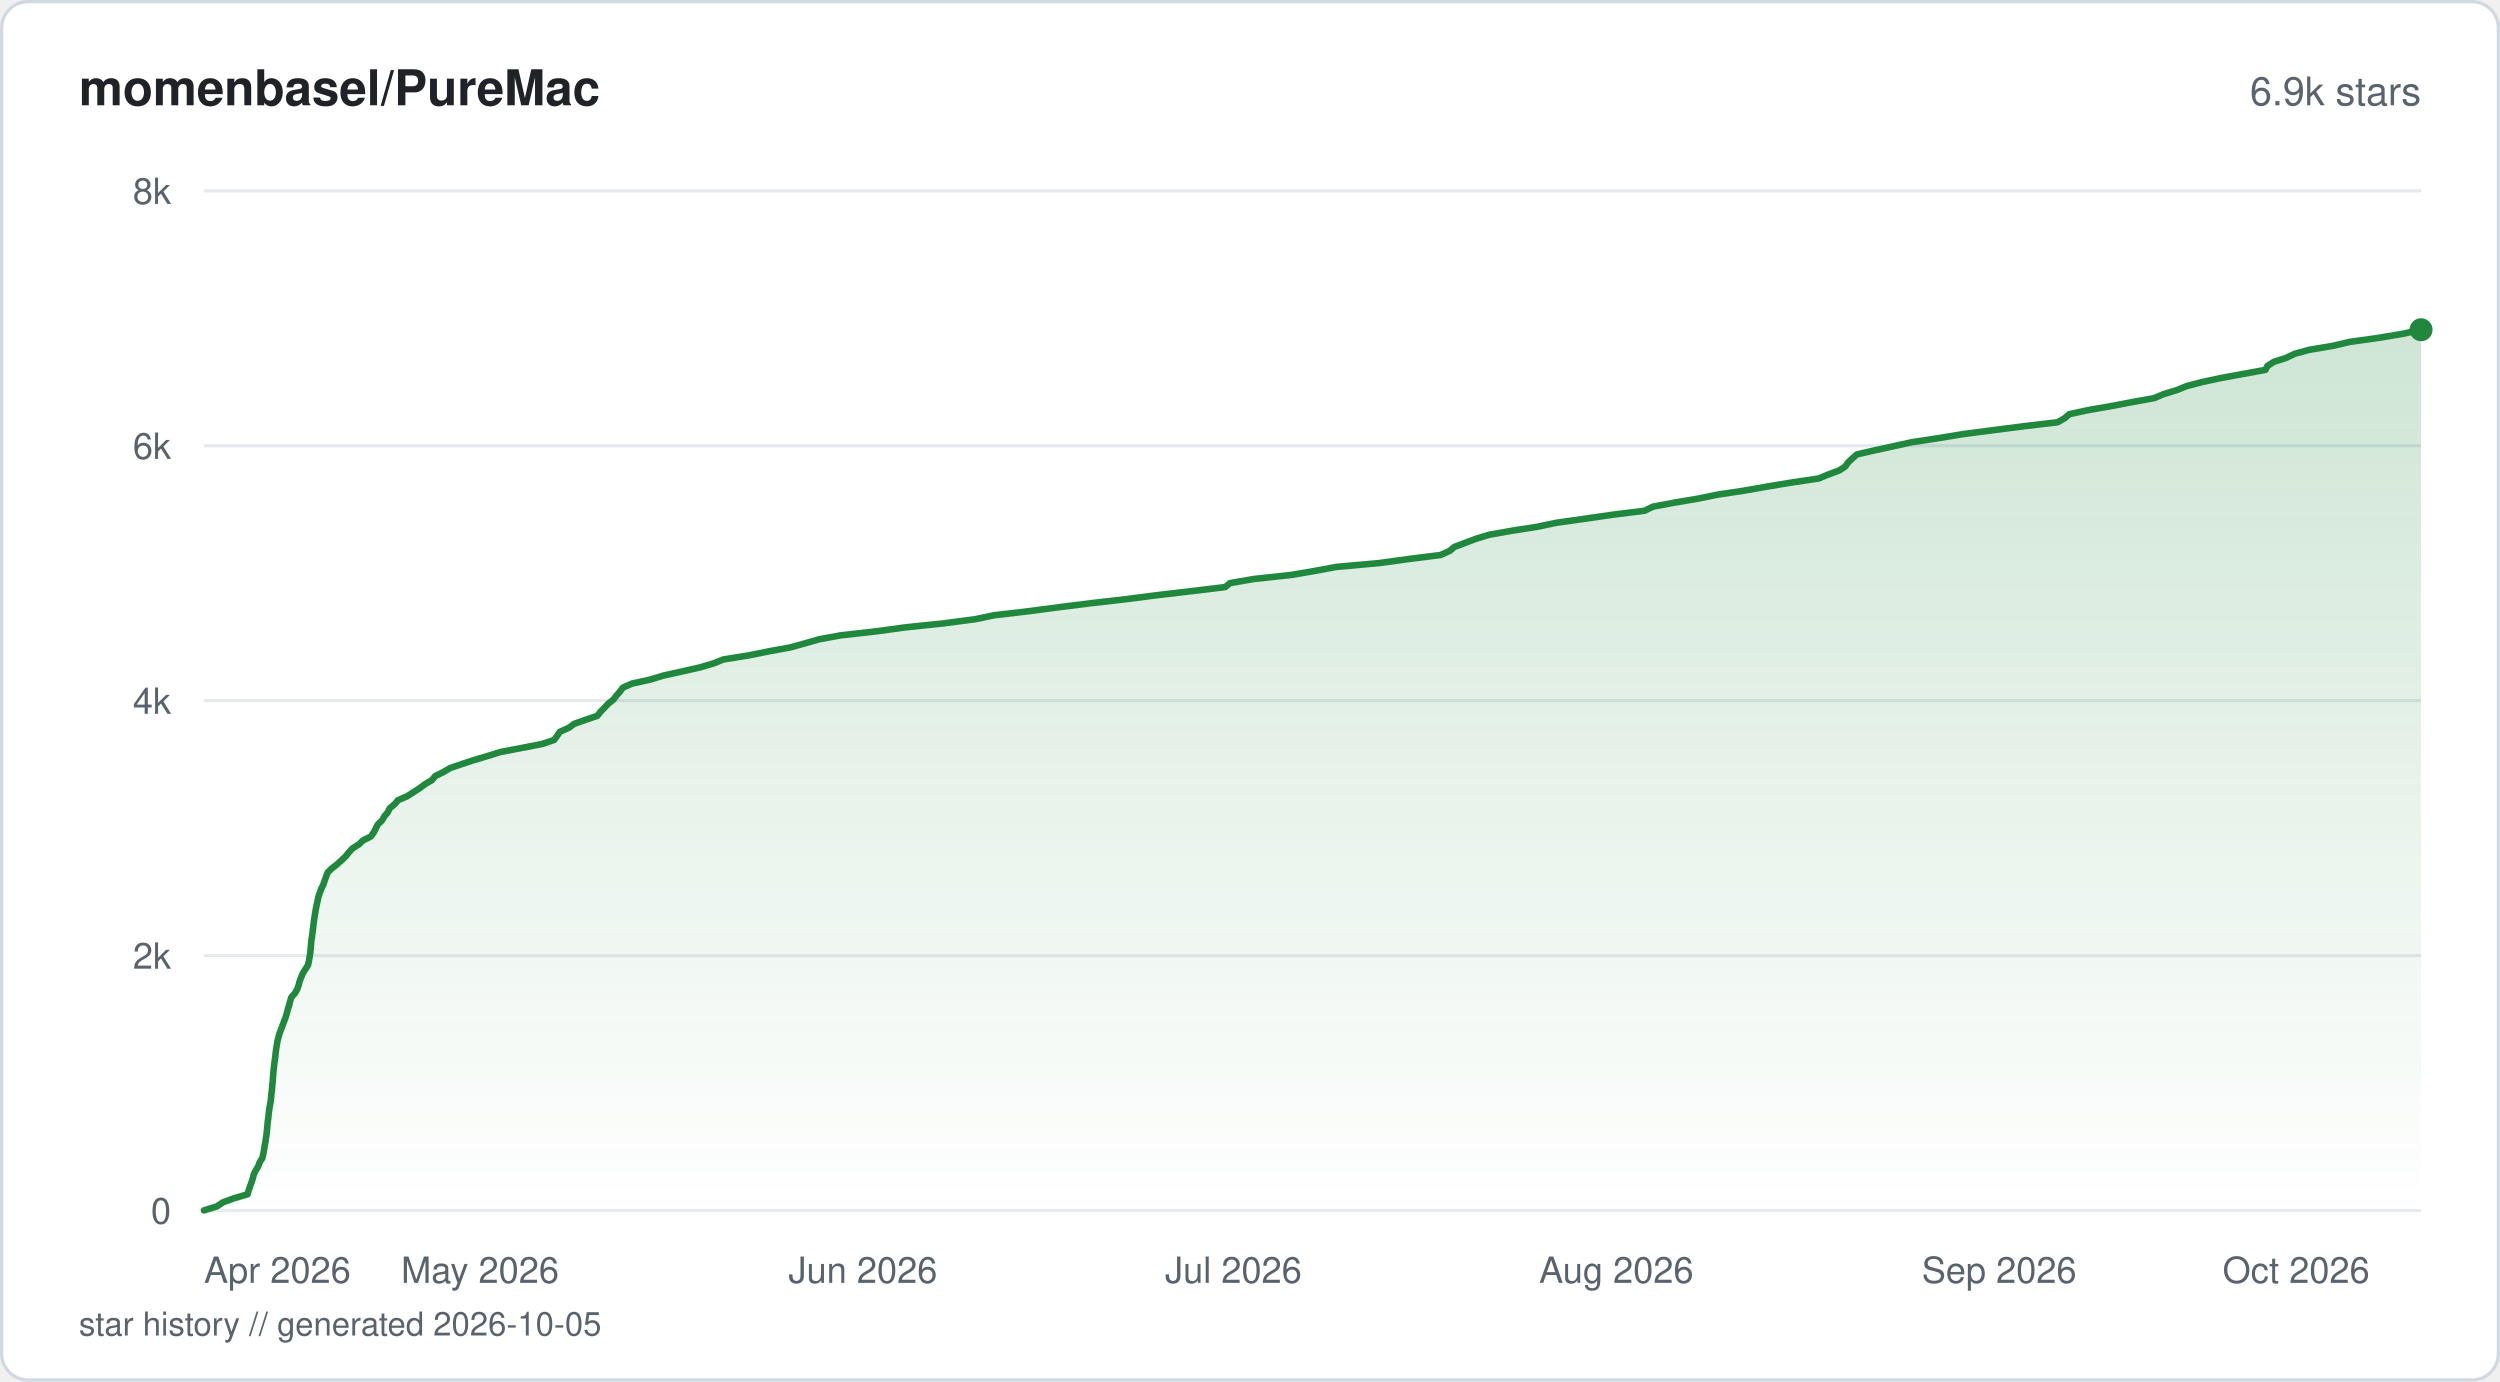
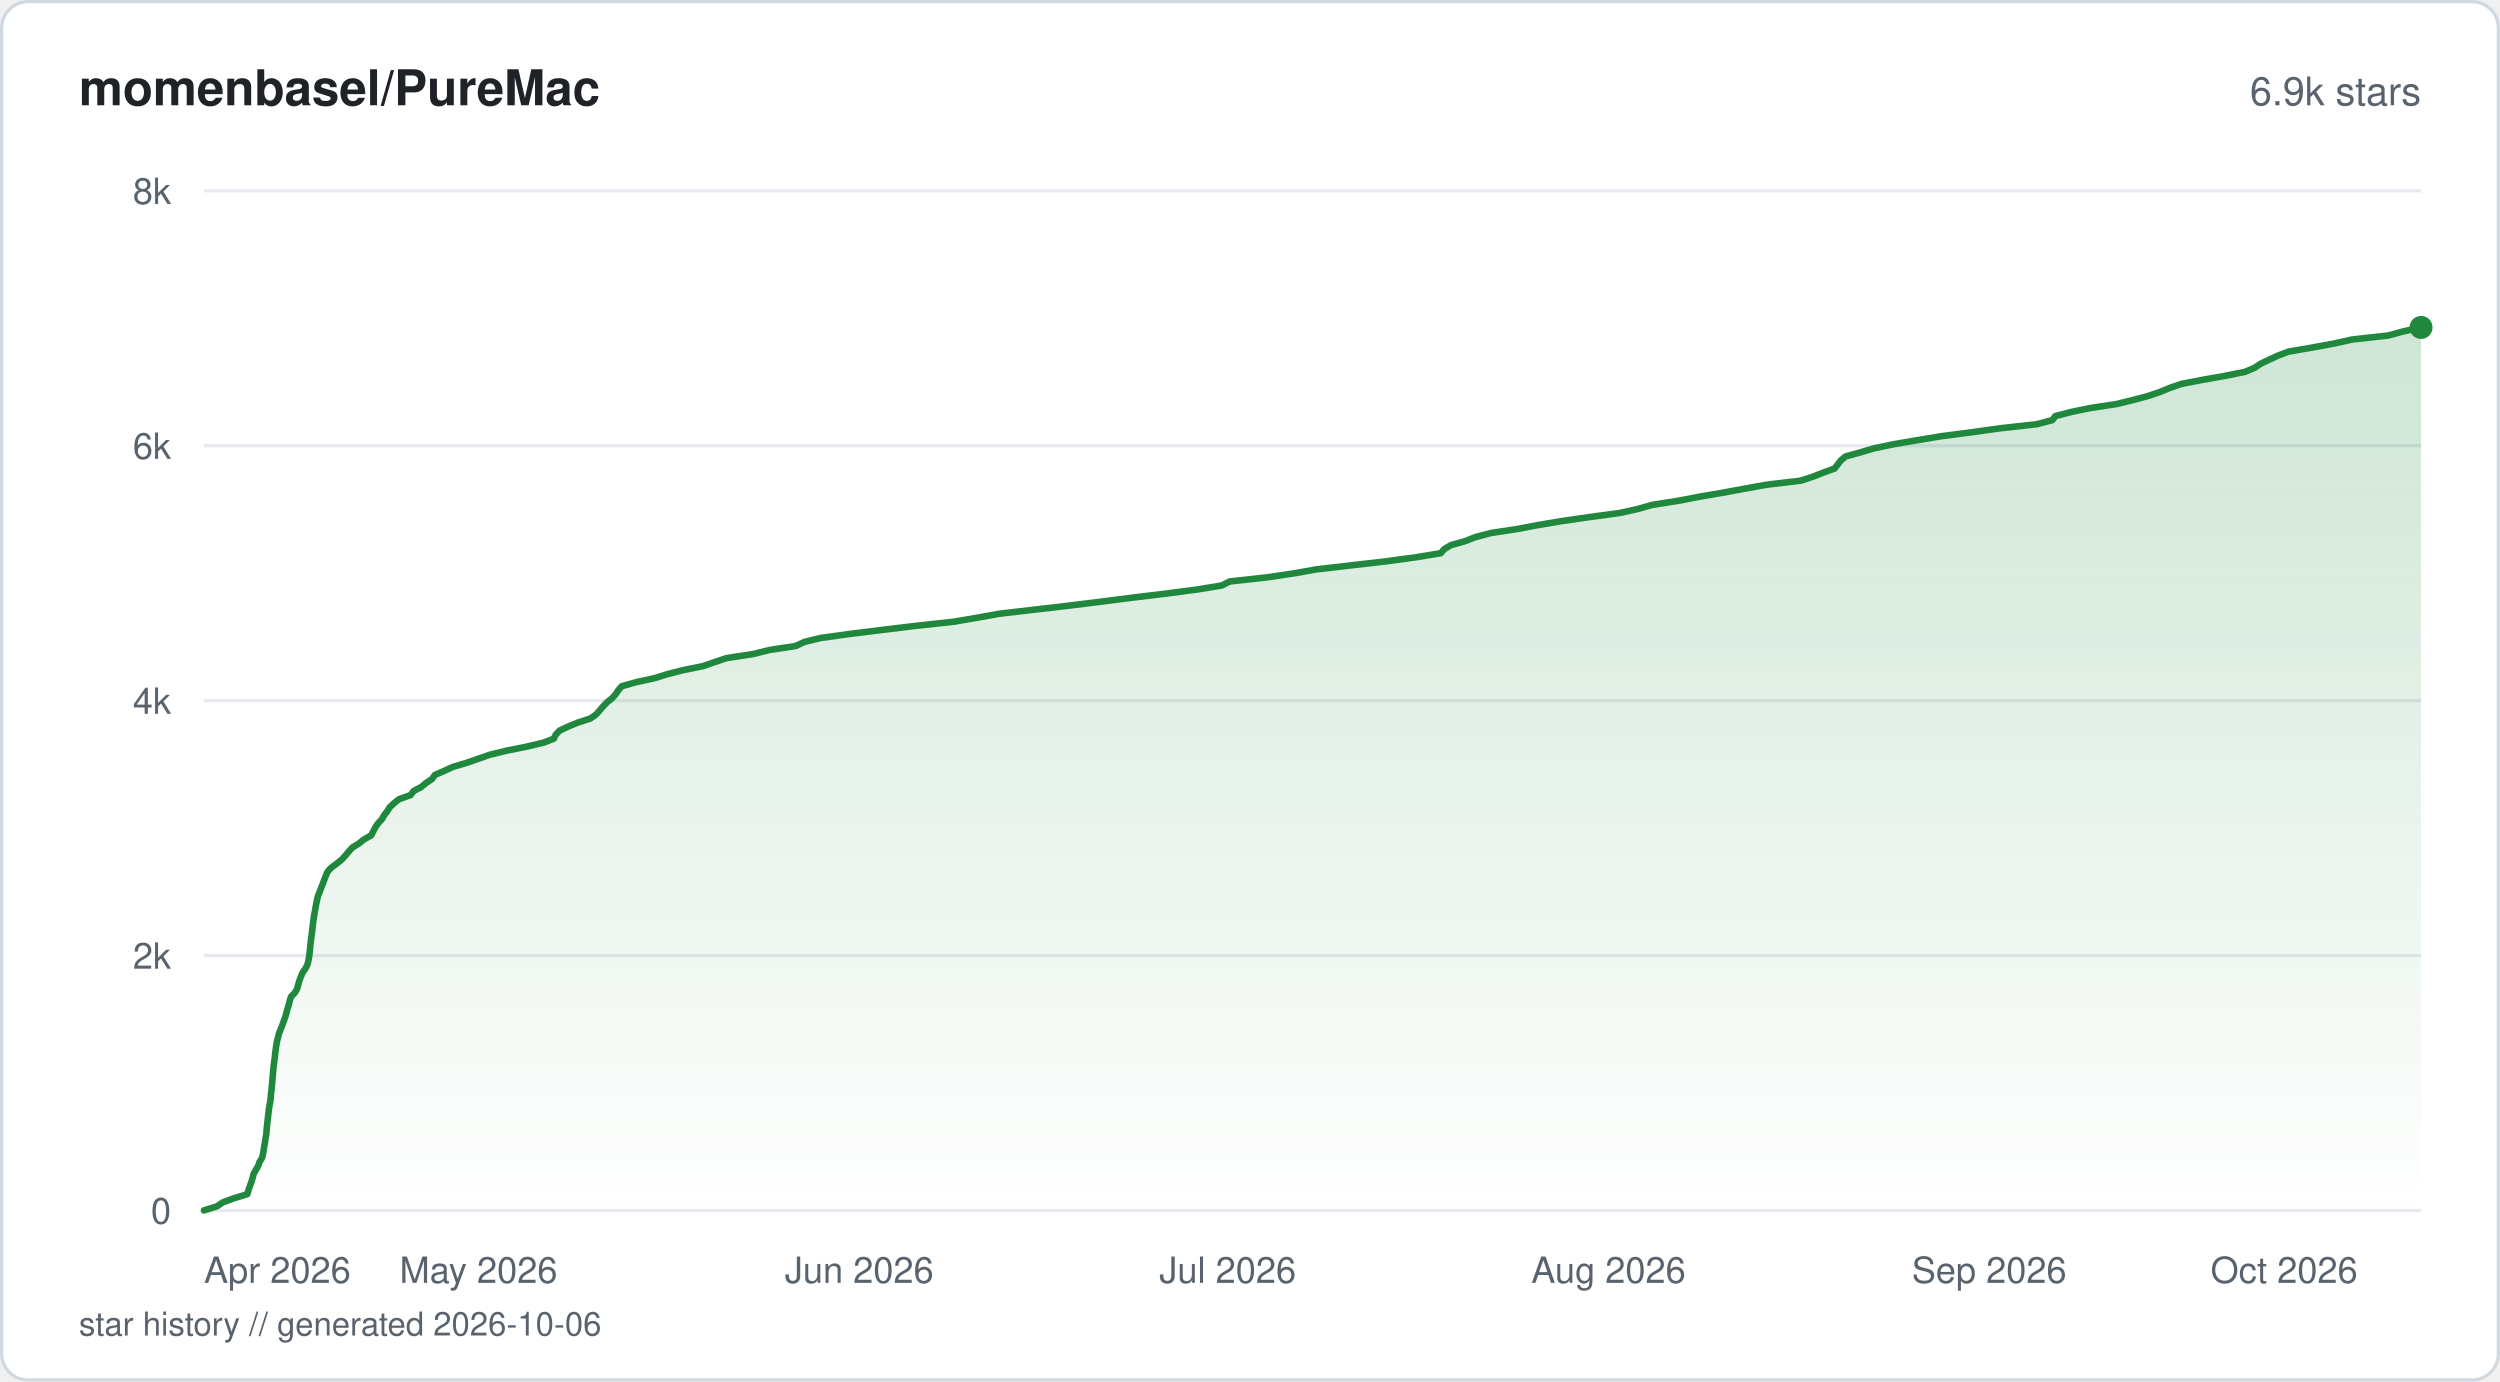
<svg xmlns="http://www.w3.org/2000/svg" viewBox="0 0 760 420" width="760" height="420" fill="none">
  <defs>
    <linearGradient id="fill-starhistorysvg" x1="0" y1="0" x2="0" y2="1">
      <stop offset="0%" stop-color="#1f883d" stop-opacity="0.22" />
      <stop offset="100%" stop-color="#1f883d" stop-opacity="0" />
    </linearGradient>
  </defs>
  <rect x="0.5" y="0.5" width="759" height="419" rx="8" fill="#ffffff" stroke="#d1d9e0" stroke-width="1" />
  <text x="24" y="32" fill="#1f2328" font-family="-apple-system, BlinkMacSystemFont, 'Segoe UI', Helvetica, Arial, sans-serif" font-size="15" font-weight="600">momenbasel/PureMac</text>
  <text x="736" y="32" fill="#59636e" font-family="-apple-system, BlinkMacSystemFont, 'Segoe UI', Helvetica, Arial, sans-serif" font-size="12" text-anchor="end">6.9k stars</text>
  <line x1="62" y1="368" x2="736" y2="368" stroke="#e6eaef" stroke-width="1" />
  <text x="52" y="372" fill="#59636e" font-family="-apple-system, BlinkMacSystemFont, 'Segoe UI', Helvetica, Arial, sans-serif" font-size="11" text-anchor="end">0</text>
  <line x1="62" y1="290.5" x2="736" y2="290.5" stroke="#e6eaef" stroke-width="1" />
  <text x="52" y="294.5" fill="#59636e" font-family="-apple-system, BlinkMacSystemFont, 'Segoe UI', Helvetica, Arial, sans-serif" font-size="11" text-anchor="end">2k</text>
  <line x1="62" y1="213" x2="736" y2="213" stroke="#e6eaef" stroke-width="1" />
  <text x="52" y="217" fill="#59636e" font-family="-apple-system, BlinkMacSystemFont, 'Segoe UI', Helvetica, Arial, sans-serif" font-size="11" text-anchor="end">4k</text>
  <line x1="62" y1="135.5" x2="736" y2="135.5" stroke="#e6eaef" stroke-width="1" />
  <text x="52" y="139.5" fill="#59636e" font-family="-apple-system, BlinkMacSystemFont, 'Segoe UI', Helvetica, Arial, sans-serif" font-size="11" text-anchor="end">6k</text>
  <line x1="62" y1="58" x2="736" y2="58" stroke="#e6eaef" stroke-width="1" />
  <text x="52" y="62" fill="#59636e" font-family="-apple-system, BlinkMacSystemFont, 'Segoe UI', Helvetica, Arial, sans-serif" font-size="11" text-anchor="end">8k</text>
-   <path d="M62 367.96 L65.98 366.72 L67.76 365.52 L71.13 364.28 L75.23 363.08 L75.6 361.84 L76.03 360.64 L76.47 359.4 L76.86 358.2 L77.16 356.96 L77.77 355.76 L78.52 354.52 L78.96 353.28 L79.75 352.07 L80.04 350.83 L80.25 349.63 L80.45 348.39 L80.67 347.19 L80.86 345.95 L81.04 344.75 L81.16 343.51 L81.28 342.27 L81.39 341.07 L81.56 339.83 L81.68 338.63 L81.83 337.39 L82.02 336.19 L82.27 334.95 L82.4 333.75 L82.5 332.51 L82.66 331.3 L82.76 330.06 L82.89 328.82 L82.99 327.62 L83.08 326.38 L83.19 325.18 L83.33 323.94 L83.47 322.74 L83.65 321.5 L83.78 320.3 L83.93 319.06 L84.12 317.86 L84.32 316.62 L84.64 315.38 L84.96 314.18 L85.44 312.94 L85.9 311.74 L86.35 310.5 L86.82 309.29 L87.19 308.05 L87.5 306.85 L87.9 305.61 L88.19 304.41 L88.57 303.17 L89.67 301.93 L90.36 300.73 L90.8 299.49 L91.08 298.29 L91.58 297.05 L92.09 295.85 L92.85 294.61 L93.62 293.41 L93.91 292.17 L94.12 290.93 L94.31 289.73 L94.43 288.49 L94.54 287.28 L94.64 286.04 L94.84 284.84 L94.99 283.6 L95.14 282.4 L95.29 281.16 L95.44 279.96 L95.63 278.72 L95.82 277.48 L96.03 276.28 L96.27 275.04 L96.55 273.84 L96.81 272.6 L97.22 271.4 L97.67 270.16 L98.27 268.96 L98.69 267.72 L99.13 266.51 L99.59 265.27 L100.83 264.03 L102.38 262.83 L103.75 261.59 L105.05 260.39 L106.02 259.15 L107.11 257.95 L109.07 256.71 L110.34 255.51 L112.77 254.27 L113.64 253.03 L114.23 251.83 L114.89 250.59 L116.14 249.39 L116.85 248.15 L117.88 246.95 L118.46 245.71 L119.96 244.5 L120.98 243.26 L123.79 242.06 L125.7 240.82 L127.61 239.58 L129.22 238.38 L131.32 237.14 L132.3 235.94 L134.8 234.7 L136.82 233.5 L140.45 232.26 L144.08 231.06 L148.27 229.82 L152.09 228.62 L158.6 227.38 L164.91 226.14 L168.46 224.94 L169.37 223.7 L170.16 222.49 L172.92 221.25 L174.56 220.05 L178.07 218.81 L181.58 217.61 L182.56 216.37 L183.73 215.17 L184.89 213.93 L186.46 212.69 L187.36 211.49 L188.47 210.25 L189.33 209.05 L192.13 207.81 L197.62 206.61 L201.7 205.37 L207.14 204.17 L212.63 202.93 L216.88 201.69 L219.88 200.48 L227.61 199.24 L233.56 198.04 L240.32 196.8 L244.65 195.6 L248.95 194.36 L255.47 193.16 L266.45 191.92 L275.23 190.72 L287.03 189.48 L296.43 188.24 L302.22 187.04 L312.79 185.8 L321.84 184.6 L331.79 183.36 L342.22 182.16 L351.86 180.92 L362.21 179.71 L372.45 178.47 L373.91 177.27 L381.01 176.03 L392.45 174.79 L399.53 173.59 L406.17 172.35 L419.46 171.15 L428.44 169.91 L437.97 168.71 L440.71 167.47 L442.13 166.27 L445.4 165.03 L448.7 163.79 L452.62 162.59 L459.56 161.35 L467.28 160.15 L473.22 158.91 L481.78 157.7 L490.35 156.46 L499.96 155.26 L502.51 154.02 L508.9 152.82 L516.24 151.58 L522.32 150.34 L530.28 149.14 L537.32 147.9 L544.55 146.7 L552.87 145.46 L555.77 144.26 L559.12 143.02 L560.94 141.82 L561.82 140.58 L563.09 139.38 L564.5 138.14 L569.94 136.89 L575.48 135.69 L581.1 134.45 L589 133.25 L596.48 132.01 L605.62 130.81 L615.27 129.57 L625.49 128.37 L627.67 127.13 L629.02 125.93 L634.69 124.69 L641.81 123.45 L648.1 122.25 L654.91 121.01 L657.75 119.81 L661.8 118.57 L664.75 117.37 L669.49 116.13 L675.12 114.92 L681.9 113.68 L688.69 112.44 L689.31 111.24 L691.26 110 L694.97 108.8 L697.56 107.56 L701.92 106.36 L709.24 105.12 L714.38 103.92 L723.27 102.68 L730.43 101.48 L736 100.24 L736 368 L62 368 Z" fill="url(#fill-starhistorysvg)" />
-   <path d="M62 367.96 L65.98 366.72 L67.76 365.52 L71.13 364.28 L75.23 363.08 L75.6 361.84 L76.03 360.64 L76.47 359.4 L76.86 358.2 L77.16 356.96 L77.77 355.76 L78.52 354.52 L78.96 353.28 L79.75 352.07 L80.04 350.83 L80.25 349.63 L80.45 348.39 L80.67 347.19 L80.86 345.95 L81.04 344.75 L81.16 343.51 L81.28 342.27 L81.39 341.07 L81.56 339.83 L81.68 338.63 L81.83 337.39 L82.02 336.19 L82.27 334.95 L82.4 333.75 L82.5 332.51 L82.66 331.3 L82.76 330.06 L82.89 328.82 L82.99 327.62 L83.08 326.38 L83.19 325.18 L83.33 323.94 L83.47 322.74 L83.65 321.5 L83.78 320.3 L83.93 319.06 L84.12 317.86 L84.32 316.62 L84.64 315.38 L84.96 314.18 L85.44 312.94 L85.9 311.74 L86.35 310.5 L86.82 309.29 L87.19 308.05 L87.5 306.85 L87.9 305.61 L88.19 304.41 L88.57 303.17 L89.67 301.93 L90.36 300.73 L90.8 299.49 L91.08 298.29 L91.58 297.05 L92.09 295.85 L92.85 294.61 L93.62 293.41 L93.91 292.17 L94.12 290.93 L94.31 289.73 L94.43 288.49 L94.54 287.28 L94.64 286.04 L94.84 284.84 L94.99 283.6 L95.14 282.4 L95.29 281.16 L95.44 279.96 L95.63 278.72 L95.82 277.48 L96.03 276.28 L96.27 275.04 L96.55 273.84 L96.81 272.6 L97.22 271.4 L97.67 270.16 L98.27 268.96 L98.69 267.72 L99.13 266.51 L99.59 265.27 L100.83 264.03 L102.38 262.83 L103.75 261.59 L105.05 260.39 L106.02 259.15 L107.11 257.95 L109.07 256.71 L110.34 255.51 L112.77 254.27 L113.64 253.03 L114.23 251.83 L114.89 250.59 L116.14 249.39 L116.85 248.15 L117.88 246.95 L118.46 245.71 L119.96 244.5 L120.98 243.26 L123.79 242.06 L125.7 240.82 L127.61 239.58 L129.22 238.38 L131.32 237.14 L132.3 235.94 L134.8 234.7 L136.82 233.5 L140.45 232.26 L144.08 231.06 L148.27 229.82 L152.09 228.62 L158.6 227.38 L164.91 226.14 L168.46 224.94 L169.37 223.7 L170.16 222.49 L172.92 221.25 L174.56 220.05 L178.07 218.81 L181.58 217.61 L182.56 216.37 L183.73 215.17 L184.89 213.93 L186.46 212.69 L187.36 211.49 L188.47 210.25 L189.33 209.05 L192.13 207.81 L197.62 206.61 L201.7 205.37 L207.14 204.17 L212.63 202.93 L216.88 201.69 L219.88 200.48 L227.61 199.24 L233.56 198.04 L240.32 196.8 L244.65 195.6 L248.95 194.36 L255.47 193.16 L266.45 191.92 L275.23 190.72 L287.03 189.48 L296.43 188.24 L302.22 187.04 L312.79 185.8 L321.84 184.6 L331.79 183.36 L342.22 182.16 L351.86 180.92 L362.21 179.71 L372.45 178.47 L373.91 177.27 L381.01 176.03 L392.45 174.79 L399.53 173.59 L406.17 172.35 L419.46 171.15 L428.44 169.91 L437.97 168.71 L440.71 167.47 L442.13 166.27 L445.4 165.03 L448.7 163.79 L452.62 162.59 L459.56 161.35 L467.28 160.15 L473.22 158.91 L481.78 157.7 L490.35 156.46 L499.96 155.26 L502.51 154.02 L508.9 152.82 L516.24 151.58 L522.32 150.34 L530.28 149.14 L537.32 147.9 L544.55 146.7 L552.87 145.46 L555.77 144.26 L559.12 143.02 L560.94 141.82 L561.82 140.58 L563.09 139.38 L564.5 138.14 L569.94 136.89 L575.48 135.69 L581.1 134.45 L589 133.25 L596.48 132.01 L605.62 130.81 L615.27 129.57 L625.49 128.37 L627.67 127.13 L629.02 125.93 L634.69 124.69 L641.81 123.45 L648.1 122.25 L654.91 121.01 L657.75 119.81 L661.8 118.57 L664.75 117.37 L669.49 116.13 L675.12 114.92 L681.9 113.68 L688.69 112.44 L689.31 111.24 L691.26 110 L694.97 108.8 L697.56 107.56 L701.92 106.36 L709.24 105.12 L714.38 103.92 L723.27 102.68 L730.43 101.48 L736 100.24" stroke="#1f883d" stroke-width="2" stroke-linejoin="round" stroke-linecap="round" fill="none" />
-   <circle cx="736" cy="100.24" r="3.5" fill="#1f883d" />
+   <path d="M62 367.96 L65.96 366.72 L67.73 365.52 L71.08 364.28 L75.17 363.04 L75.52 361.84 L75.96 360.6 L76.39 359.4 L76.78 358.16 L77.08 356.92 L77.73 355.72 L78.47 354.48 L78.89 353.24 L79.66 352.04 L79.96 350.8 L80.16 349.59 L80.35 348.35 L80.58 347.11 L80.75 345.91 L80.96 344.67 L81.06 343.43 L81.17 342.23 L81.3 340.99 L81.45 339.79 L81.59 338.55 L81.73 337.31 L81.92 336.11 L82.16 334.87 L82.3 333.63 L82.39 332.43 L82.55 331.19 L82.66 329.95 L82.78 328.75 L82.88 327.51 L82.98 326.31 L83.09 325.07 L83.22 323.83 L83.39 322.62 L83.55 321.38 L83.67 320.14 L83.82 318.94 L84.01 317.7 L84.23 316.5 L84.54 315.26 L84.86 314.02 L85.36 312.82 L85.84 311.58 L86.29 310.34 L86.73 309.14 L87.09 307.9 L87.4 306.66 L87.78 305.46 L88.09 304.22 L88.45 303.02 L89.66 301.78 L90.35 300.54 L90.66 299.33 L91 298.1 L91.48 296.86 L92 295.65 L92.87 294.41 L93.48 293.21 L93.77 291.97 L93.99 290.73 L94.14 289.53 L94.26 288.29 L94.38 287.05 L94.51 285.85 L94.68 284.61 L94.84 283.41 L94.99 282.17 L95.12 280.93 L95.29 279.73 L95.46 278.49 L95.69 277.25 L95.9 276.05 L96.13 274.81 L96.39 273.57 L96.65 272.37 L97.19 271.13 L97.61 269.92 L98.14 268.68 L98.57 267.44 L99.04 266.24 L99.57 265 L100.72 263.76 L102.33 262.56 L103.88 261.32 L104.97 260.12 L106 258.88 L107.13 257.64 L109.09 256.44 L110.62 255.2 L112.84 253.96 L113.45 252.76 L114.09 251.52 L114.91 250.32 L116.07 249.08 L116.77 247.84 L117.69 246.64 L118.48 245.4 L119.81 244.15 L121.32 242.95 L124.81 241.71 L125.74 240.47 L128.03 239.27 L129.51 238.03 L131.32 236.83 L132.2 235.59 L135.03 234.35 L137.65 233.15 L141.81 231.91 L145.4 230.67 L148.81 229.47 L153.86 228.23 L159.86 227.03 L165.16 225.79 L168.37 224.55 L168.93 223.35 L170.11 222.11 L172.73 220.87 L175.66 219.67 L179.48 218.43 L181.22 217.19 L182.3 215.98 L183.34 214.74 L184.49 213.54 L186.03 212.3 L187.15 211.06 L187.94 209.86 L189 208.62 L193.38 207.38 L198.9 206.18 L202.91 204.94 L207.58 203.74 L213.7 202.5 L217.29 201.26 L220.86 200.06 L228.99 198.82 L234 197.58 L241.89 196.38 L244.55 195.14 L249.5 193.94 L258.41 192.7 L268.46 191.46 L278.41 190.25 L289.9 189.01 L297.16 187.77 L303.84 186.57 L314.53 185.33 L325.19 184.09 L334.84 182.89 L344.57 181.65 L354.49 180.45 L363.96 179.21 L371.48 177.97 L373.78 176.77 L385.09 175.53 L393.42 174.29 L400.19 173.09 L410.91 171.85 L421.35 170.65 L430.44 169.41 L437.99 168.17 L438.99 166.97 L441.05 165.73 L445.45 164.49 L448.55 163.28 L453.2 162.04 L461.13 160.84 L467.66 159.6 L475.08 158.36 L483.42 157.16 L492.54 155.92 L498.08 154.68 L502.27 153.48 L510.18 152.24 L516.61 151 L523.66 149.8 L530.33 148.56 L537.01 147.36 L547.46 146.12 L551.24 144.88 L554.25 143.68 L557.7 142.44 L558.67 141.2 L559.6 139.99 L561.04 138.76 L565.45 137.55 L569.64 136.31 L575.54 135.07 L582.54 133.87 L590.02 132.63 L599.5 131.39 L608.12 130.19 L619.26 128.95 L623.93 127.71 L624.79 126.51 L629.5 125.27 L635.27 124.07 L643.43 122.83 L648.47 121.59 L653.01 120.39 L656.66 119.15 L659.66 117.91 L663.14 116.71 L669.59 115.47 L676.41 114.26 L682.54 113.03 L685.44 111.78 L687.22 110.58 L689.84 109.34 L692.53 108.1 L695.68 106.9 L702.87 105.66 L709.43 104.46 L715 103.22 L726.12 101.98 L730.46 100.78 L736 99.54 L736 368 L62 368 Z" fill="url(#fill-starhistorysvg)" />
+   <path d="M62 367.96 L65.96 366.72 L67.73 365.52 L71.08 364.28 L75.17 363.04 L75.52 361.84 L75.96 360.6 L76.39 359.4 L76.78 358.16 L77.08 356.92 L77.73 355.72 L78.47 354.48 L78.89 353.24 L79.66 352.04 L79.96 350.8 L80.16 349.59 L80.35 348.35 L80.58 347.11 L80.75 345.91 L80.96 344.67 L81.06 343.43 L81.17 342.23 L81.3 340.99 L81.45 339.79 L81.59 338.55 L81.73 337.31 L81.92 336.11 L82.16 334.87 L82.3 333.63 L82.39 332.43 L82.55 331.19 L82.66 329.95 L82.78 328.75 L82.88 327.51 L82.98 326.31 L83.09 325.07 L83.22 323.83 L83.39 322.62 L83.55 321.38 L83.67 320.14 L83.82 318.94 L84.01 317.7 L84.23 316.5 L84.54 315.26 L84.86 314.02 L85.36 312.82 L85.84 311.58 L86.29 310.34 L86.73 309.14 L87.09 307.9 L87.4 306.66 L87.78 305.46 L88.09 304.22 L88.45 303.02 L89.66 301.78 L90.35 300.54 L90.66 299.33 L91 298.1 L91.48 296.86 L92 295.65 L92.87 294.41 L93.48 293.21 L93.77 291.97 L93.99 290.73 L94.14 289.53 L94.26 288.29 L94.38 287.05 L94.51 285.85 L94.68 284.61 L94.84 283.41 L94.99 282.17 L95.12 280.93 L95.29 279.73 L95.46 278.49 L95.69 277.25 L95.9 276.05 L96.13 274.81 L96.39 273.57 L96.65 272.37 L97.19 271.13 L97.61 269.92 L98.14 268.68 L98.57 267.44 L99.04 266.24 L99.57 265 L100.72 263.76 L102.33 262.56 L103.88 261.32 L104.97 260.12 L106 258.88 L107.13 257.64 L109.09 256.44 L110.62 255.2 L112.84 253.96 L113.45 252.76 L114.09 251.52 L114.91 250.32 L116.07 249.08 L116.77 247.84 L117.69 246.64 L118.48 245.4 L119.81 244.15 L121.32 242.95 L124.81 241.71 L125.74 240.47 L128.03 239.27 L129.51 238.03 L131.32 236.83 L132.2 235.59 L135.03 234.35 L137.65 233.15 L141.81 231.91 L145.4 230.67 L148.81 229.47 L153.86 228.23 L159.86 227.03 L165.16 225.79 L168.37 224.55 L168.93 223.35 L170.11 222.11 L172.73 220.87 L175.66 219.67 L179.48 218.43 L181.22 217.19 L182.3 215.98 L183.34 214.74 L184.49 213.54 L186.03 212.3 L187.15 211.06 L187.94 209.86 L189 208.62 L193.38 207.38 L198.9 206.18 L202.91 204.94 L207.58 203.74 L213.7 202.5 L217.29 201.26 L220.86 200.06 L228.99 198.82 L234 197.58 L241.89 196.38 L244.55 195.14 L249.5 193.94 L258.41 192.7 L268.46 191.46 L278.41 190.25 L289.9 189.01 L297.16 187.77 L303.84 186.57 L314.53 185.33 L325.19 184.09 L334.84 182.89 L344.57 181.65 L354.49 180.45 L363.96 179.21 L371.48 177.97 L373.78 176.77 L385.09 175.53 L393.42 174.29 L400.19 173.09 L410.91 171.85 L421.35 170.65 L430.44 169.41 L437.99 168.17 L438.99 166.97 L441.05 165.73 L445.45 164.49 L448.55 163.28 L453.2 162.04 L461.13 160.84 L467.66 159.6 L475.08 158.36 L483.42 157.16 L492.54 155.92 L498.08 154.68 L502.27 153.48 L510.18 152.24 L516.61 151 L523.66 149.8 L530.33 148.56 L537.01 147.36 L547.46 146.12 L551.24 144.88 L554.25 143.68 L557.7 142.44 L558.67 141.2 L559.6 139.99 L561.04 138.76 L565.45 137.55 L569.64 136.31 L575.54 135.07 L582.54 133.87 L590.02 132.63 L599.5 131.39 L608.12 130.19 L619.26 128.95 L623.93 127.71 L624.79 126.51 L629.5 125.27 L635.27 124.07 L643.43 122.83 L648.47 121.59 L653.01 120.39 L656.66 119.15 L659.66 117.91 L663.14 116.71 L669.59 115.47 L676.41 114.26 L682.54 113.03 L685.44 111.78 L687.22 110.58 L689.84 109.34 L692.53 108.1 L695.68 106.9 L702.87 105.66 L709.43 104.46 L715 103.22 L726.12 101.98 L730.46 100.78 L736 99.54" stroke="#1f883d" stroke-width="2" stroke-linejoin="round" stroke-linecap="round" fill="none" />
+   <circle cx="736" cy="99.54" r="3.5" fill="#1f883d" />
  <text x="62" y="390" fill="#59636e" font-family="-apple-system, BlinkMacSystemFont, 'Segoe UI', Helvetica, Arial, sans-serif" font-size="11" text-anchor="start">Apr 2026</text>
-   <text x="145.93" y="390" fill="#59636e" font-family="-apple-system, BlinkMacSystemFont, 'Segoe UI', Helvetica, Arial, sans-serif" font-size="11" text-anchor="middle">May 2026</text>
-   <text x="262.32" y="390" fill="#59636e" font-family="-apple-system, BlinkMacSystemFont, 'Segoe UI', Helvetica, Arial, sans-serif" font-size="11" text-anchor="middle">Jun 2026</text>
-   <text x="374.96" y="390" fill="#59636e" font-family="-apple-system, BlinkMacSystemFont, 'Segoe UI', Helvetica, Arial, sans-serif" font-size="11" text-anchor="middle">Jul 2026</text>
-   <text x="491.35" y="390" fill="#59636e" font-family="-apple-system, BlinkMacSystemFont, 'Segoe UI', Helvetica, Arial, sans-serif" font-size="11" text-anchor="middle">Aug 2026</text>
-   <text x="607.74" y="390" fill="#59636e" font-family="-apple-system, BlinkMacSystemFont, 'Segoe UI', Helvetica, Arial, sans-serif" font-size="11" text-anchor="middle">Sep 2026</text>
-   <text x="720.38" y="390" fill="#59636e" font-family="-apple-system, BlinkMacSystemFont, 'Segoe UI', Helvetica, Arial, sans-serif" font-size="11" text-anchor="end">Oct 2026</text>
-   <text x="24" y="406" fill="#59636e" font-family="-apple-system, BlinkMacSystemFont, 'Segoe UI', Helvetica, Arial, sans-serif" font-size="10">star history // generated 2026-10-05</text>
+   <text x="145.46" y="390" fill="#59636e" font-family="-apple-system, BlinkMacSystemFont, 'Segoe UI', Helvetica, Arial, sans-serif" font-size="11" text-anchor="middle">May 2026</text>
+   <text x="261.21" y="390" fill="#59636e" font-family="-apple-system, BlinkMacSystemFont, 'Segoe UI', Helvetica, Arial, sans-serif" font-size="11" text-anchor="middle">Jun 2026</text>
+   <text x="373.22" y="390" fill="#59636e" font-family="-apple-system, BlinkMacSystemFont, 'Segoe UI', Helvetica, Arial, sans-serif" font-size="11" text-anchor="middle">Jul 2026</text>
+   <text x="488.97" y="390" fill="#59636e" font-family="-apple-system, BlinkMacSystemFont, 'Segoe UI', Helvetica, Arial, sans-serif" font-size="11" text-anchor="middle">Aug 2026</text>
+   <text x="604.71" y="390" fill="#59636e" font-family="-apple-system, BlinkMacSystemFont, 'Segoe UI', Helvetica, Arial, sans-serif" font-size="11" text-anchor="middle">Sep 2026</text>
+   <text x="716.73" y="390" fill="#59636e" font-family="-apple-system, BlinkMacSystemFont, 'Segoe UI', Helvetica, Arial, sans-serif" font-size="11" text-anchor="end">Oct 2026</text>
+   <text x="24" y="406" fill="#59636e" font-family="-apple-system, BlinkMacSystemFont, 'Segoe UI', Helvetica, Arial, sans-serif" font-size="10">star history // generated 2026-10-06</text>
</svg>
